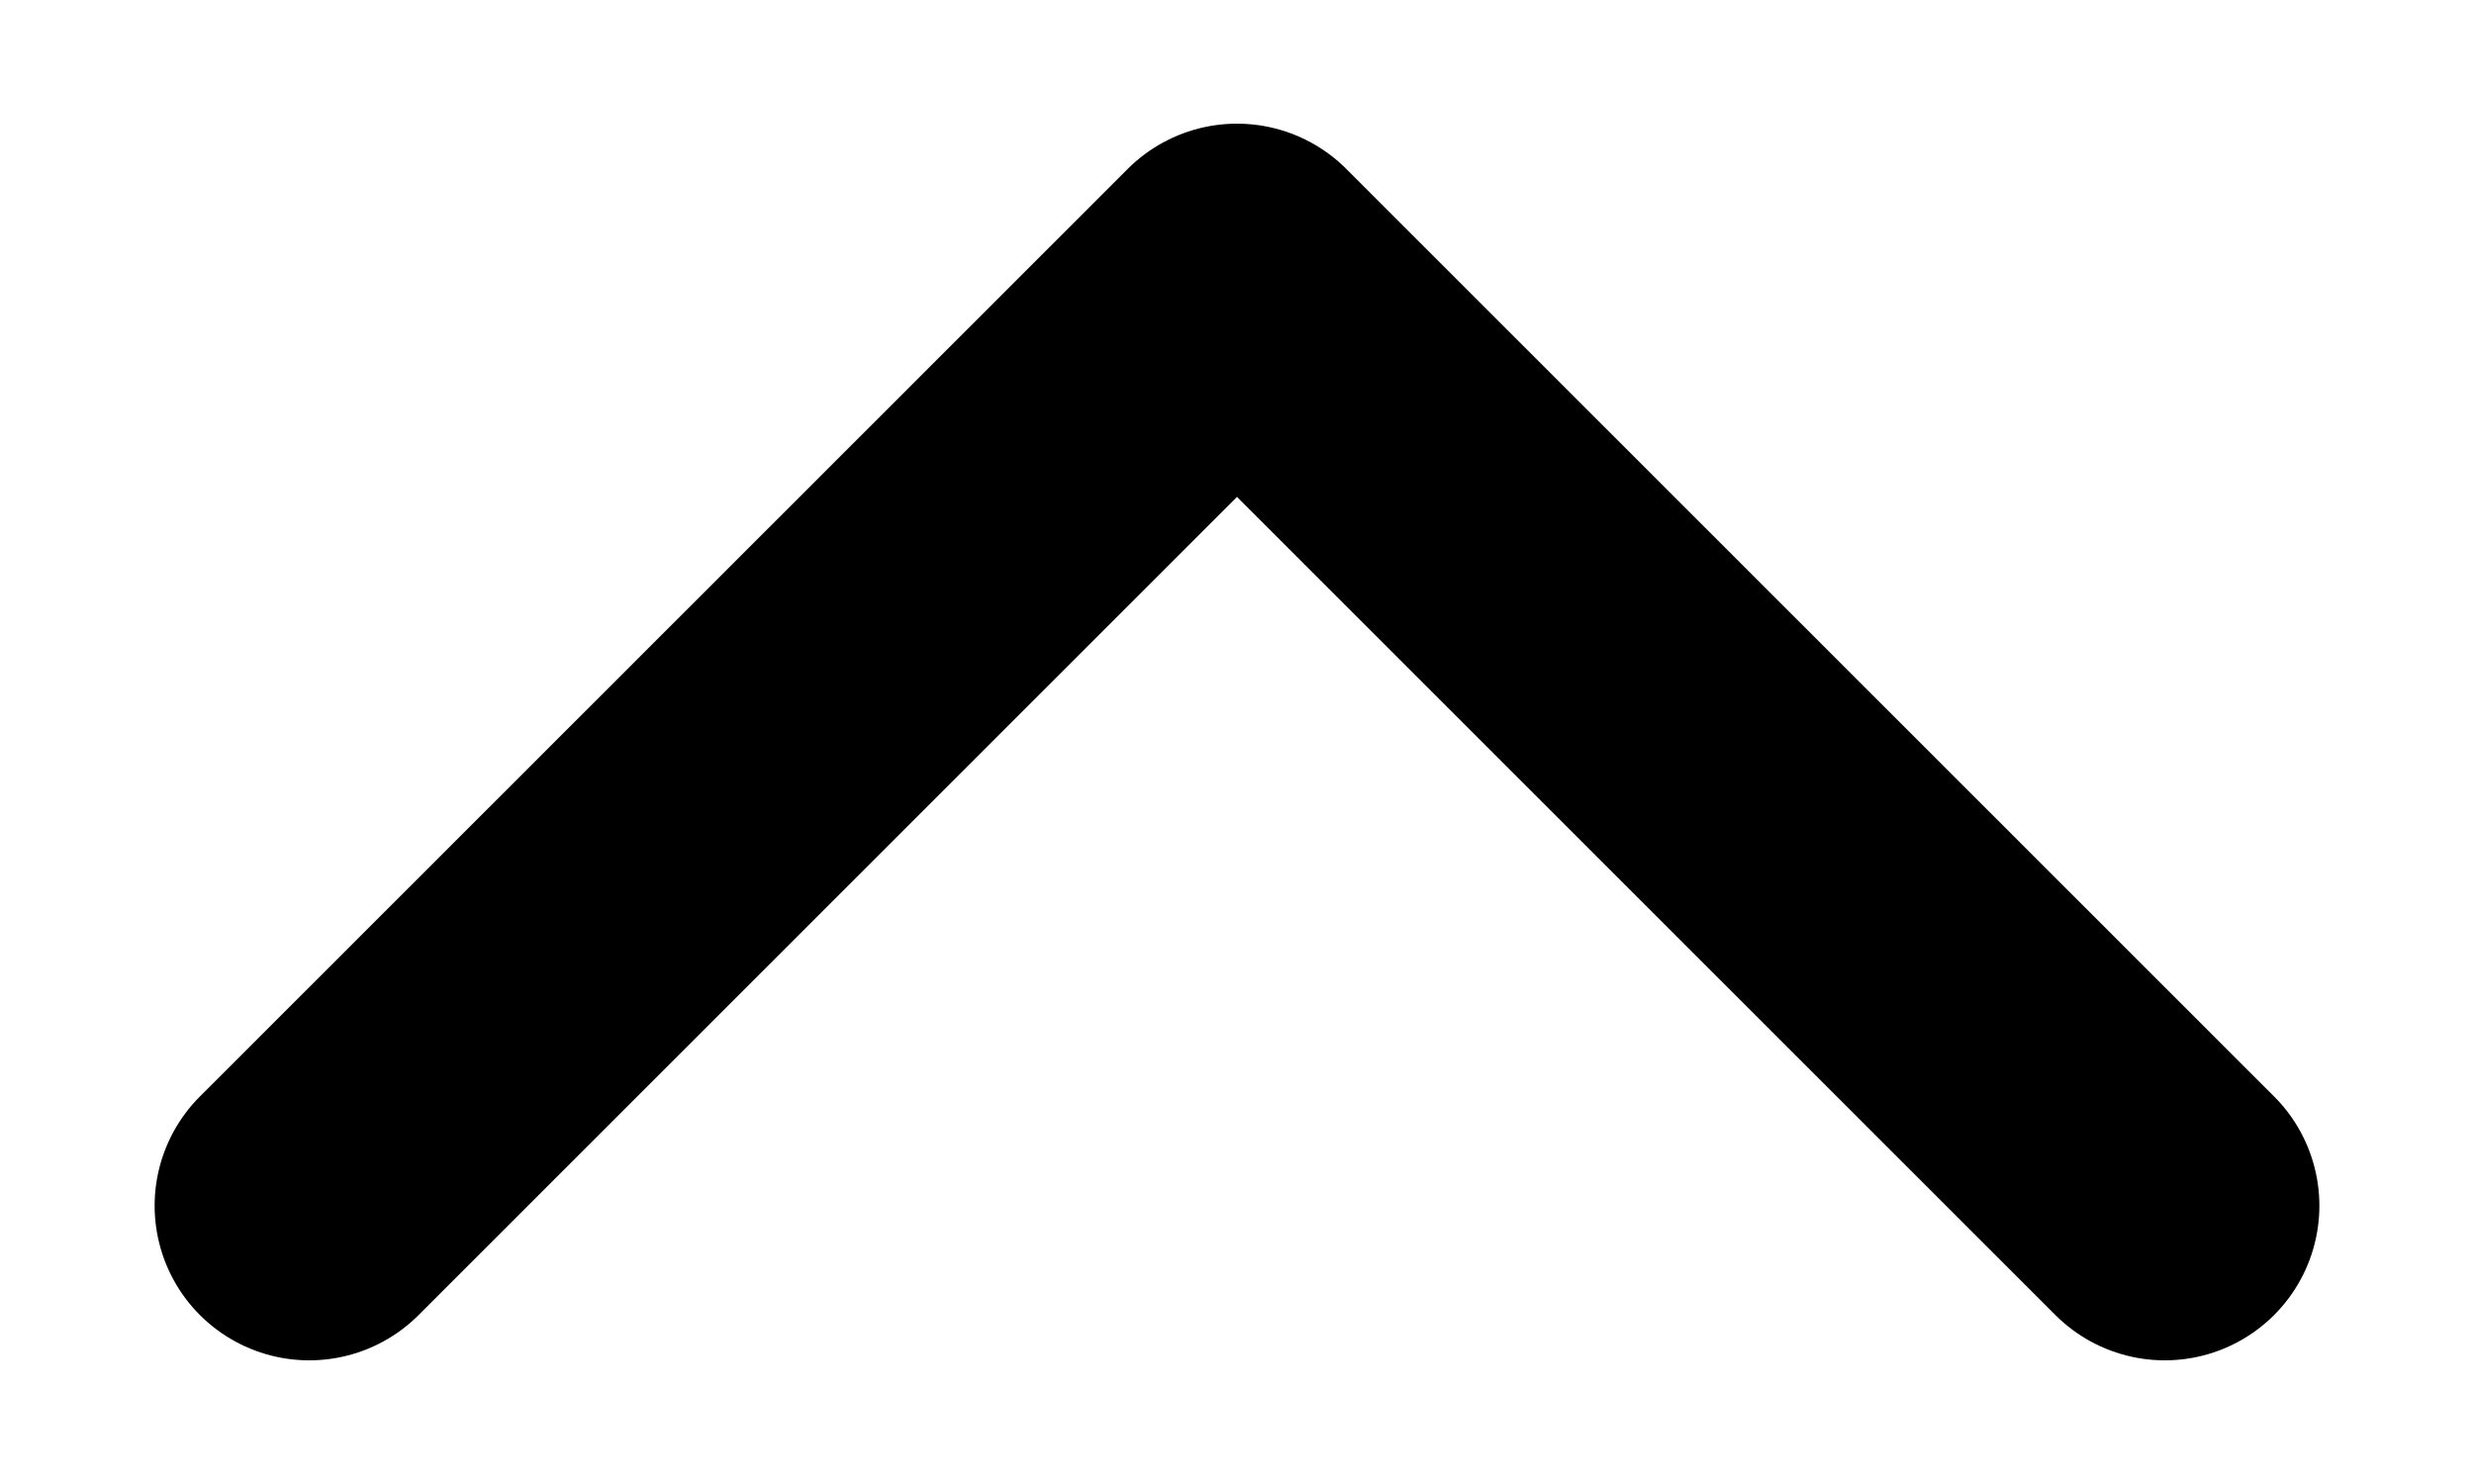
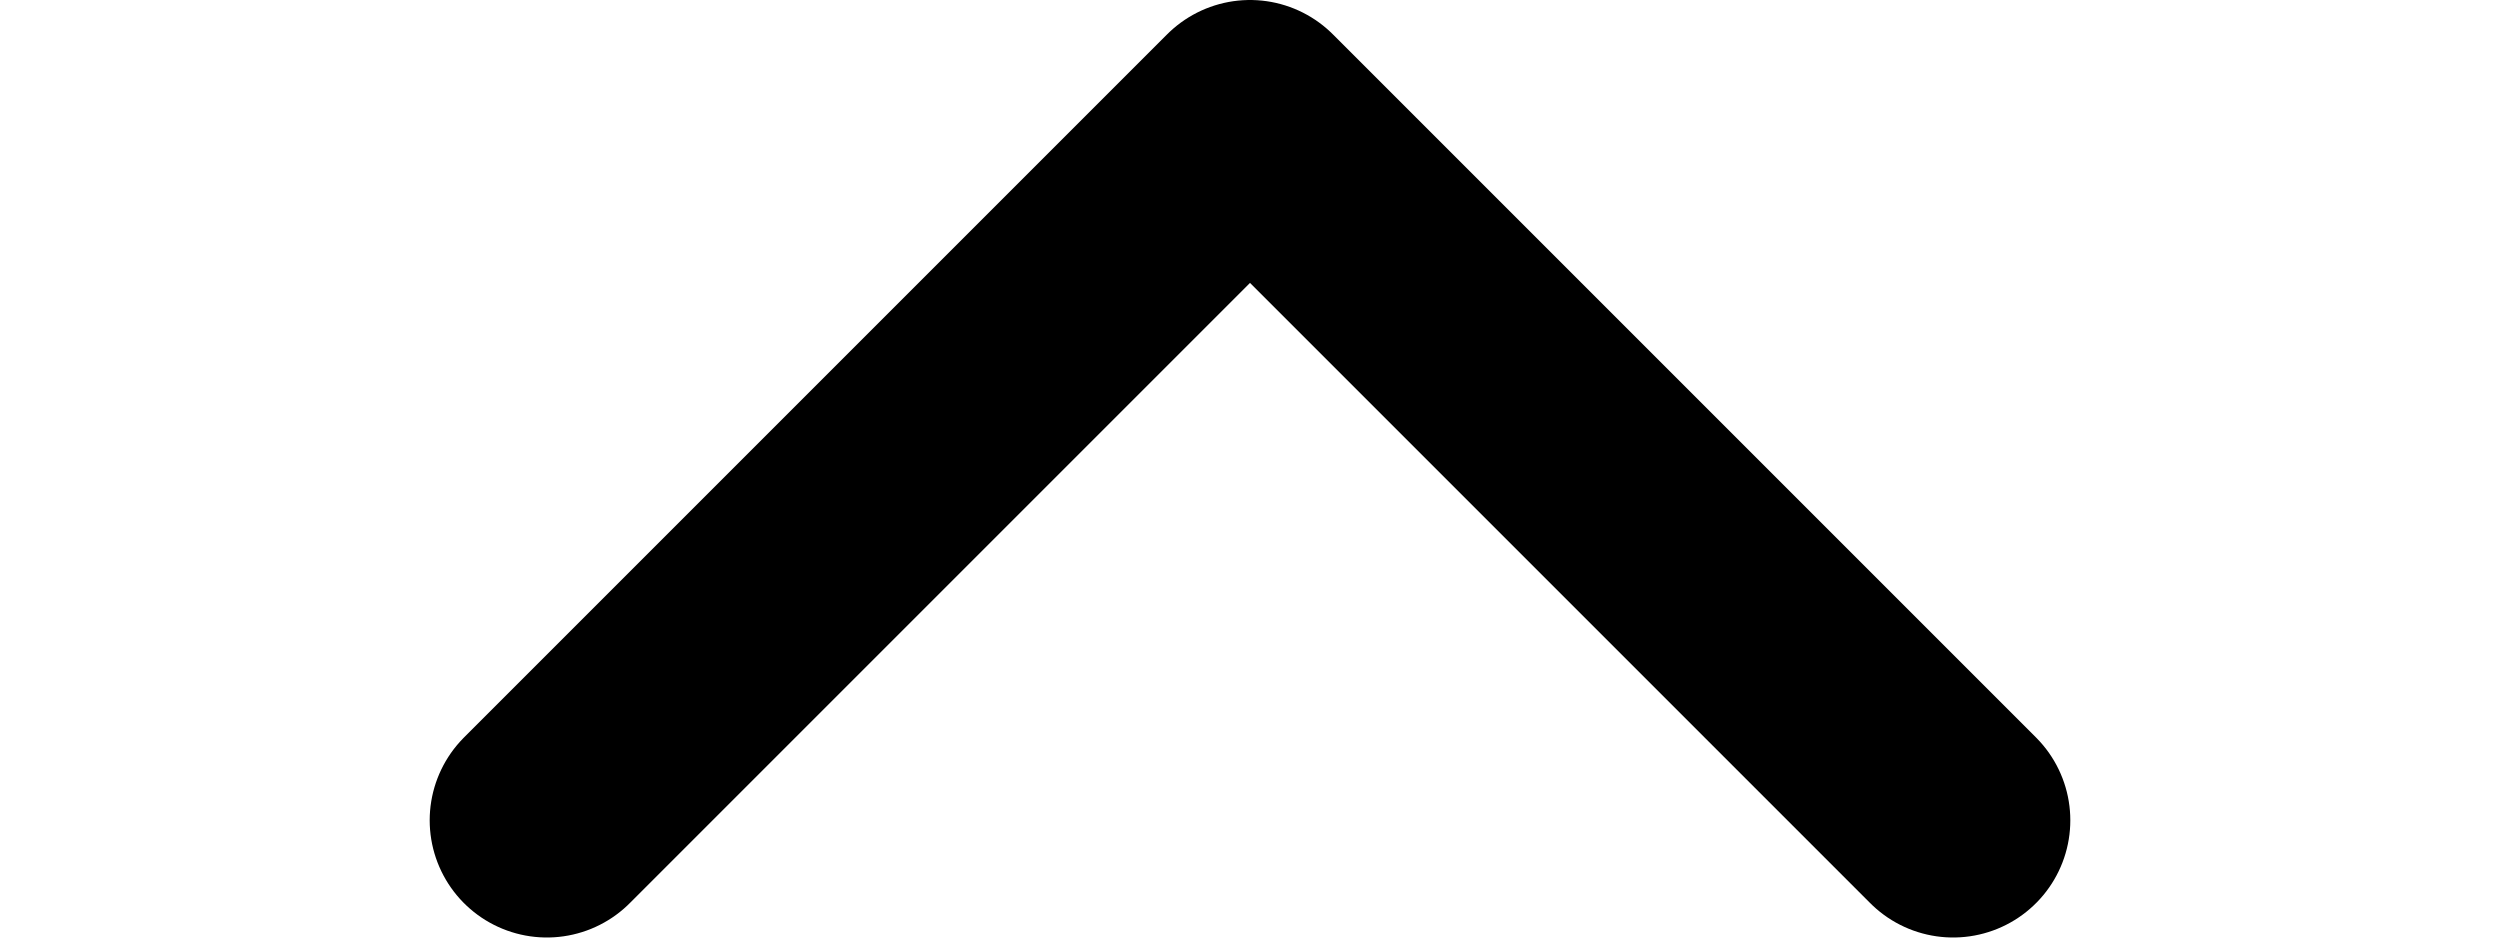
- <svg xmlns="http://www.w3.org/2000/svg" width="10" height="6" viewBox="0 0 8 4" fill="none">
+ <svg xmlns="http://www.w3.org/2000/svg" width="16" height="6" viewBox="0 0 8 4" fill="none">
  <path d="M1 3.5L4 0.5L7 3.5" stroke="black" stroke-linecap="round" stroke-linejoin="round" />
</svg>
